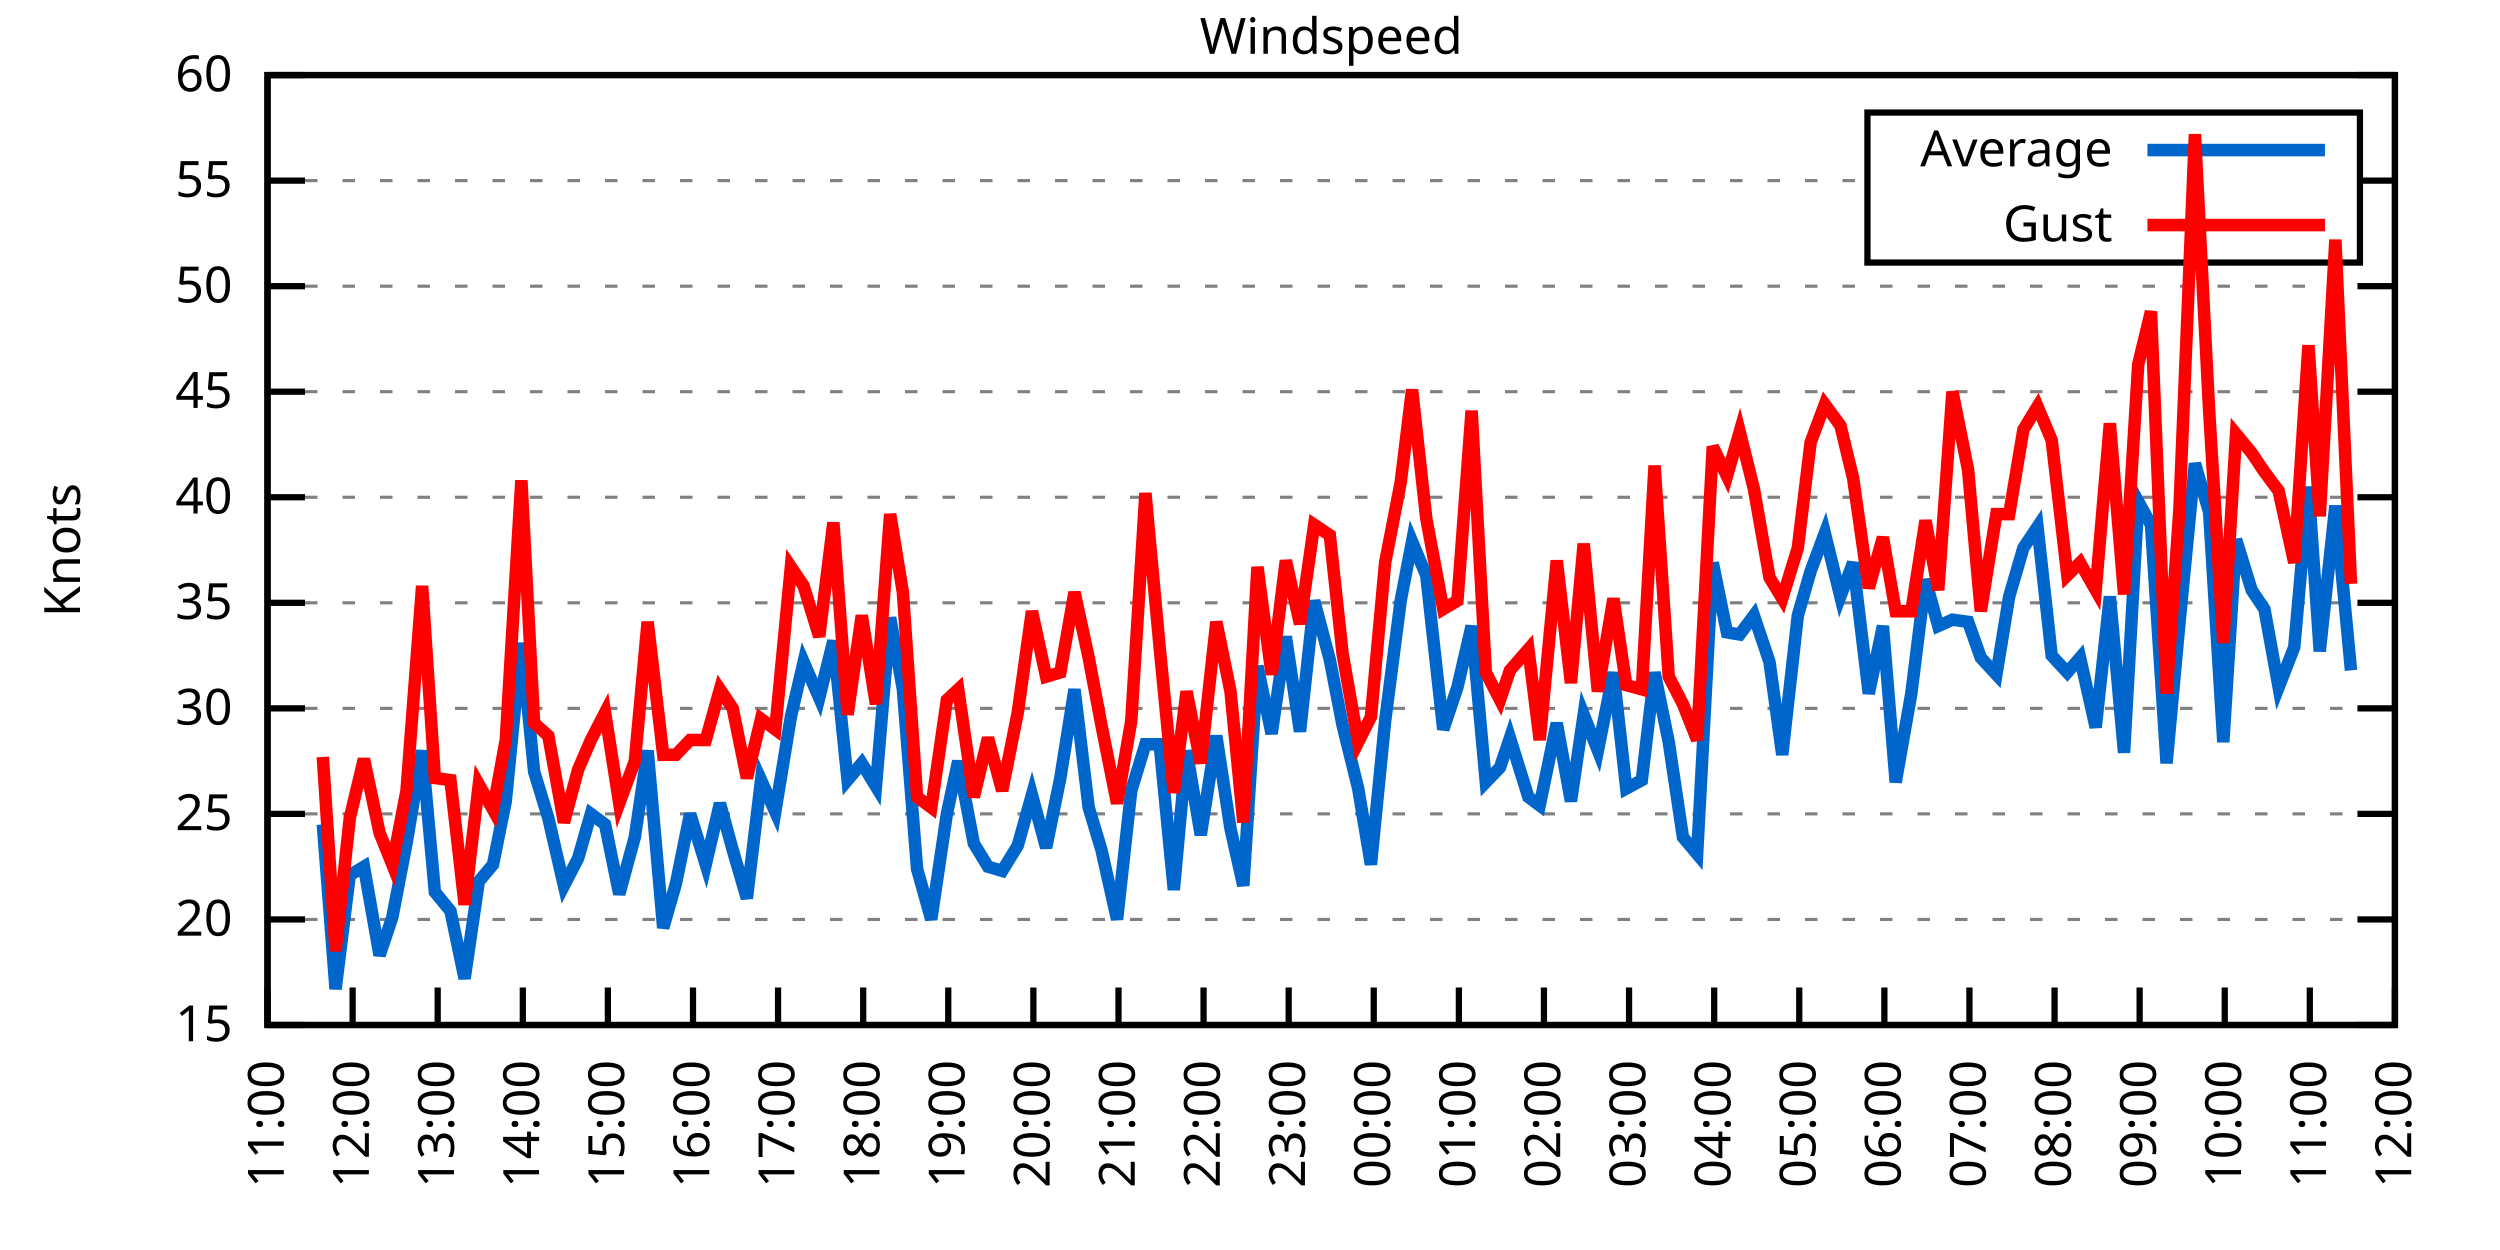
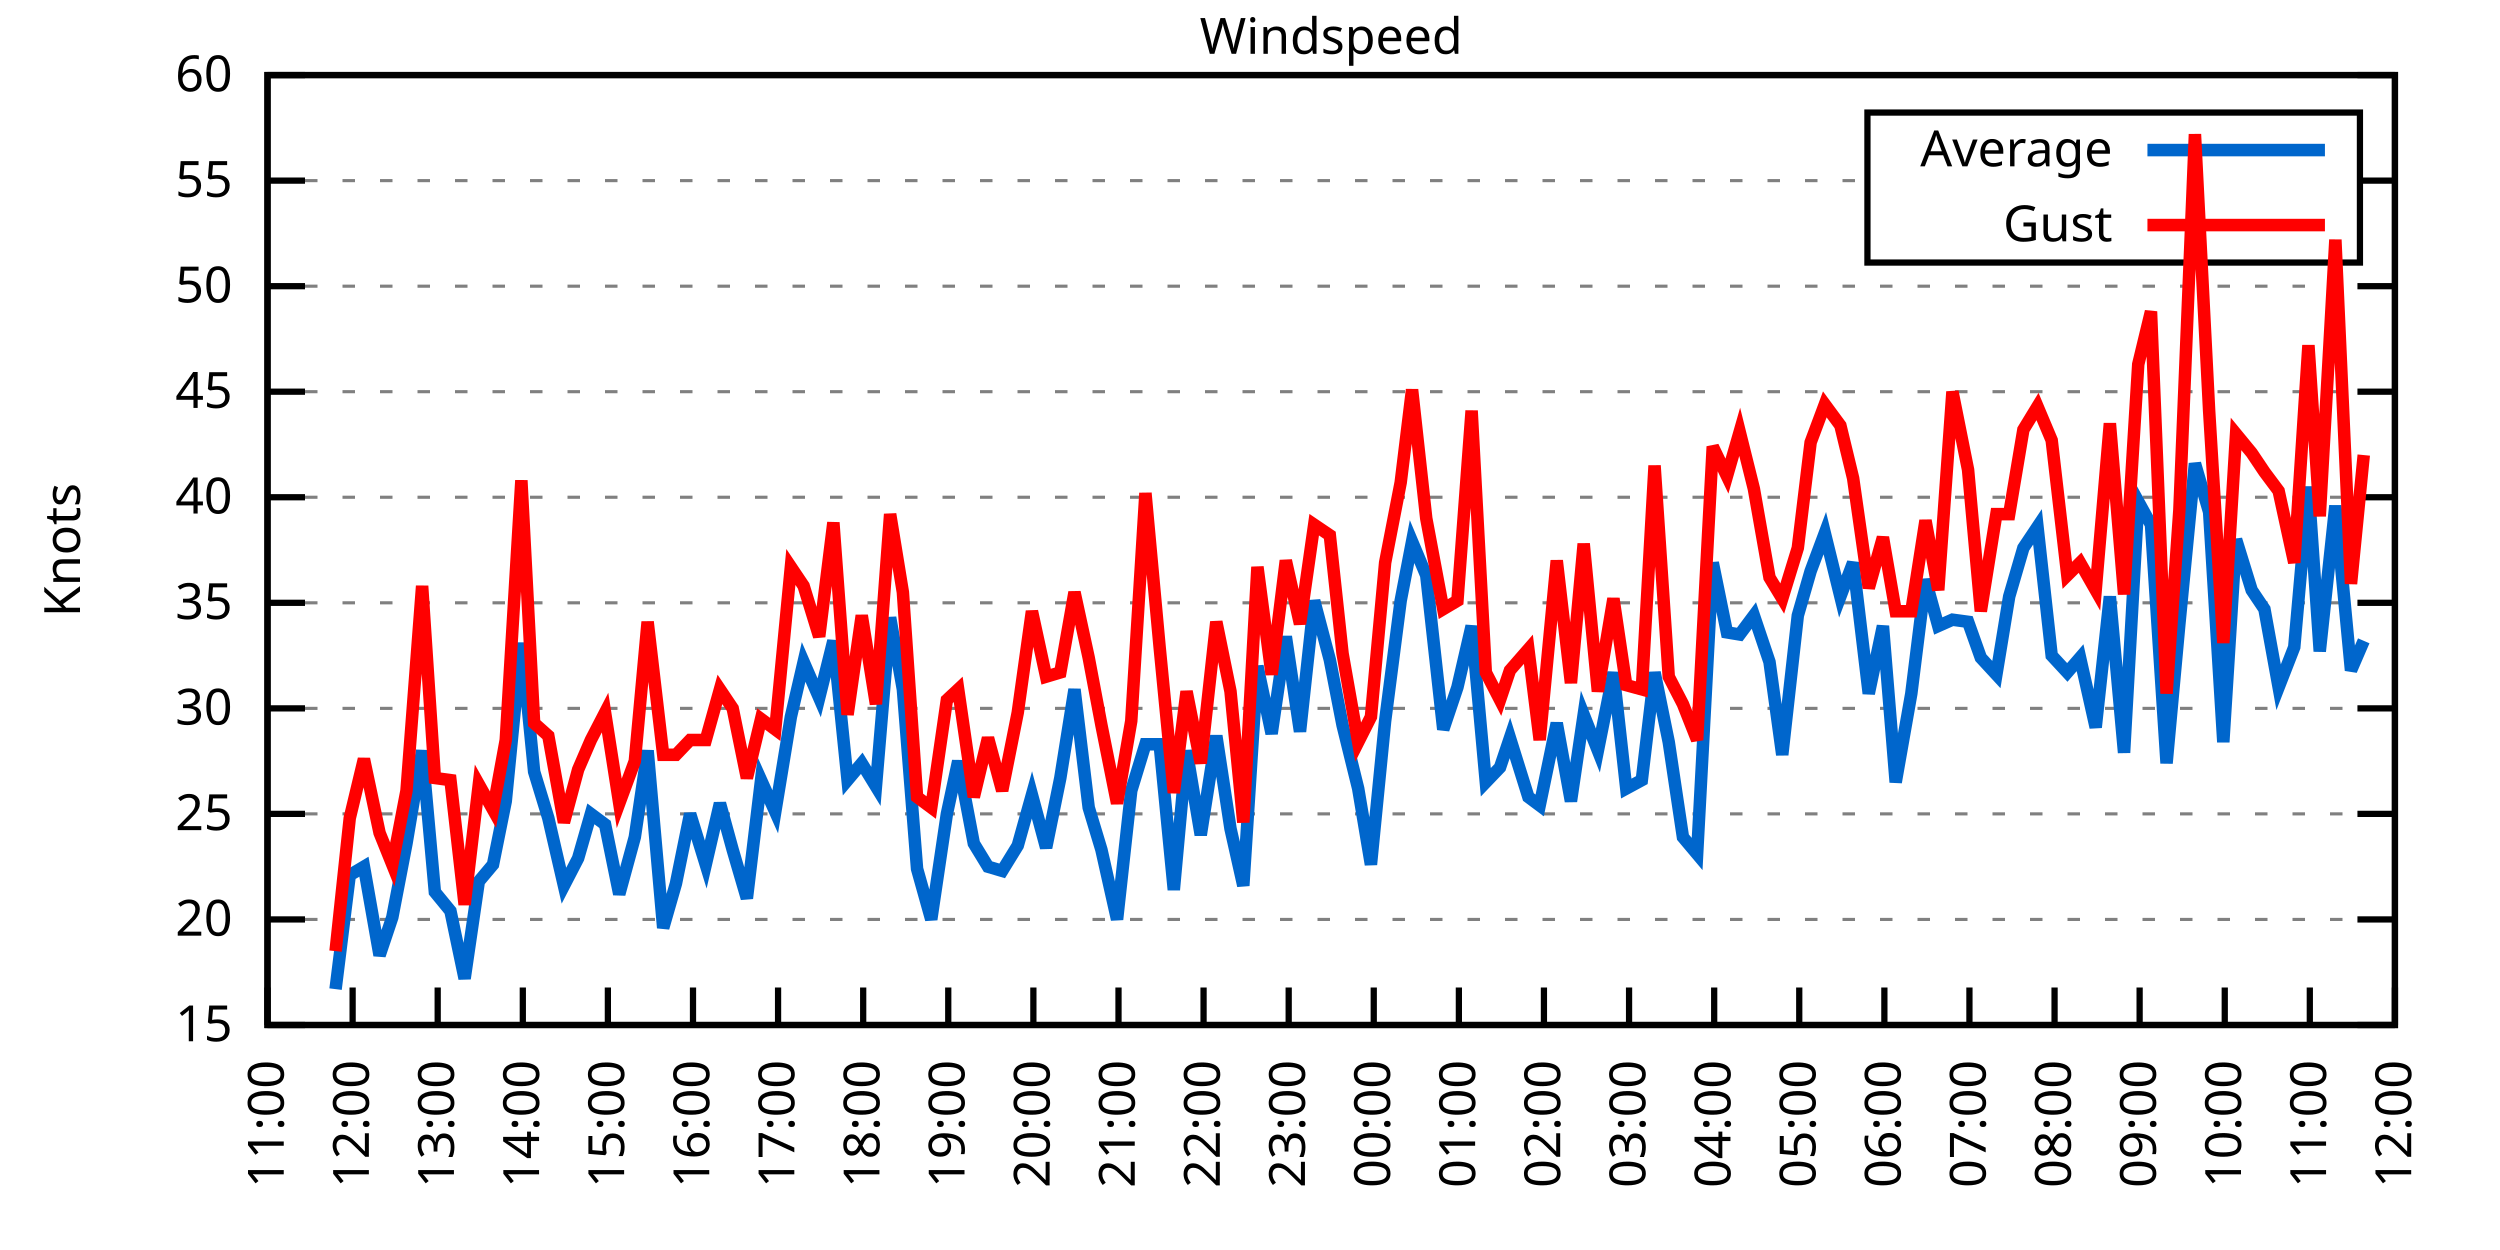
<svg xmlns="http://www.w3.org/2000/svg" xmlns:xlink="http://www.w3.org/1999/xlink" width="400" height="200" viewBox="0 0 400 200">
  <g id="gnuplot_canvas">
    <rect x="0" y="0" width="400" height="200" fill="none" />
    <defs>
      <circle id="gpDot" r="0.5" stroke-width="0.5" stroke="currentColor" />
      <path id="gpPt0" stroke-width="0.333" stroke="currentColor" d="M-1,0 h2 M0,-1 v2" />
      <path id="gpPt1" stroke-width="0.333" stroke="currentColor" d="M-1,-1 L1,1 M1,-1 L-1,1" />
      <path id="gpPt2" stroke-width="0.333" stroke="currentColor" d="M-1,0 L1,0 M0,-1 L0,1 M-1,-1 L1,1 M-1,1 L1,-1" />
      <rect id="gpPt3" stroke-width="0.333" stroke="currentColor" x="-1" y="-1" width="2" height="2" />
      <rect id="gpPt4" stroke-width="0.333" stroke="currentColor" fill="currentColor" x="-1" y="-1" width="2" height="2" />
      <circle id="gpPt5" stroke-width="0.333" stroke="currentColor" cx="0" cy="0" r="1" />
      <use xlink:href="#gpPt5" id="gpPt6" fill="currentColor" stroke="none" />
      <path id="gpPt7" stroke-width="0.333" stroke="currentColor" d="M0,-1.33 L-1.33,0.67 L1.33,0.67 z" />
      <use xlink:href="#gpPt7" id="gpPt8" fill="currentColor" stroke="none" />
      <use xlink:href="#gpPt7" id="gpPt9" stroke="currentColor" transform="rotate(180)" />
      <use xlink:href="#gpPt9" id="gpPt10" fill="currentColor" stroke="none" />
      <use xlink:href="#gpPt3" id="gpPt11" stroke="currentColor" transform="rotate(45)" />
      <use xlink:href="#gpPt11" id="gpPt12" fill="currentColor" stroke="none" />
      <path id="gpPt13" stroke-width="0.333" stroke="currentColor" d="M0,1.330 L1.265,0.411 L0.782,-1.067 L-0.782,-1.076 L-1.265,0.411 z" />
      <use xlink:href="#gpPt13" id="gpPt14" fill="currentColor" stroke="none" />
      <filter id="textbox" filterUnits="objectBoundingBox" x="0" y="0" height="1" width="1">
        <feFlood flood-color="white" flood-opacity="1" result="bgnd" />
        <feComposite in="SourceGraphic" in2="bgnd" operator="atop" />
      </filter>
      <filter id="greybox" filterUnits="objectBoundingBox" x="0" y="0" height="1" width="1">
        <feFlood flood-color="lightgrey" flood-opacity="1" result="grey" />
        <feComposite in="SourceGraphic" in2="grey" operator="atop" />
      </filter>
    </defs>
    <g fill="none" color="white" stroke="currentColor" stroke-width="1.00" stroke-linecap="butt" stroke-linejoin="miter">
</g>
    <g fill="none" color="black" stroke="currentColor" stroke-width="1.00" stroke-linecap="butt" stroke-linejoin="miter">
      <g stroke="none" shape-rendering="crispEdges">
        <polygon fill="rgb(255, 255, 255)" points="42.80,164.00 383.18,164.00 383.18,12.02 42.80,12.02 " />
      </g>
    </g>
    <g fill="none" color="black" stroke="currentColor" stroke-width="1.00" stroke-linecap="butt" stroke-linejoin="miter">
</g>
    <g fill="none" color="black" stroke="black" stroke-width="0.50" stroke-linecap="butt" stroke-linejoin="miter">
</g>
    <g fill="none" color="gray" stroke="currentColor" stroke-width="0.50" stroke-linecap="butt" stroke-linejoin="miter">
      <path stroke="gray" stroke-dasharray="2,4" class="gridline" d="M42.80,164.00 L383.19,164.00  " />
    </g>
    <g fill="none" color="gray" stroke="gray" stroke-width="1.00" stroke-linecap="butt" stroke-linejoin="miter">
</g>
    <g fill="none" color="black" stroke="currentColor" stroke-width="1.00" stroke-linecap="butt" stroke-linejoin="miter">
      <path stroke="black" d="M42.80,164.00 L48.80,164.00 M383.19,164.00 L377.19,164.00  " />
      <g transform="translate(37.20,166.60)" stroke="none" fill="black" font-family="Sans" font-size="8.00" text-anchor="end">
        <text>
          <tspan font-family="Sans"> 15</tspan>
        </text>
      </g>
    </g>
    <g fill="none" color="black" stroke="currentColor" stroke-width="1.00" stroke-linecap="butt" stroke-linejoin="miter">
</g>
    <g fill="none" color="black" stroke="black" stroke-width="0.50" stroke-linecap="butt" stroke-linejoin="miter">
</g>
    <g fill="none" color="gray" stroke="currentColor" stroke-width="0.50" stroke-linecap="butt" stroke-linejoin="miter">
      <path stroke="gray" stroke-dasharray="2,4" class="gridline" d="M42.80,147.11 L383.19,147.11  " />
    </g>
    <g fill="none" color="gray" stroke="gray" stroke-width="1.00" stroke-linecap="butt" stroke-linejoin="miter">
</g>
    <g fill="none" color="black" stroke="currentColor" stroke-width="1.00" stroke-linecap="butt" stroke-linejoin="miter">
      <path stroke="black" d="M42.80,147.11 L48.80,147.11 M383.19,147.11 L377.19,147.11  " />
      <g transform="translate(37.20,149.71)" stroke="none" fill="black" font-family="Sans" font-size="8.00" text-anchor="end">
        <text>
          <tspan font-family="Sans"> 20</tspan>
        </text>
      </g>
    </g>
    <g fill="none" color="black" stroke="currentColor" stroke-width="1.00" stroke-linecap="butt" stroke-linejoin="miter">
</g>
    <g fill="none" color="black" stroke="black" stroke-width="0.50" stroke-linecap="butt" stroke-linejoin="miter">
</g>
    <g fill="none" color="gray" stroke="currentColor" stroke-width="0.50" stroke-linecap="butt" stroke-linejoin="miter">
      <path stroke="gray" stroke-dasharray="2,4" class="gridline" d="M42.80,130.22 L383.19,130.22  " />
    </g>
    <g fill="none" color="gray" stroke="gray" stroke-width="1.00" stroke-linecap="butt" stroke-linejoin="miter">
</g>
    <g fill="none" color="black" stroke="currentColor" stroke-width="1.00" stroke-linecap="butt" stroke-linejoin="miter">
      <path stroke="black" d="M42.80,130.22 L48.80,130.22 M383.19,130.22 L377.19,130.22  " />
      <g transform="translate(37.20,132.82)" stroke="none" fill="black" font-family="Sans" font-size="8.00" text-anchor="end">
        <text>
          <tspan font-family="Sans"> 25</tspan>
        </text>
      </g>
    </g>
    <g fill="none" color="black" stroke="currentColor" stroke-width="1.00" stroke-linecap="butt" stroke-linejoin="miter">
</g>
    <g fill="none" color="black" stroke="black" stroke-width="0.50" stroke-linecap="butt" stroke-linejoin="miter">
</g>
    <g fill="none" color="gray" stroke="currentColor" stroke-width="0.50" stroke-linecap="butt" stroke-linejoin="miter">
      <path stroke="gray" stroke-dasharray="2,4" class="gridline" d="M42.80,113.34 L383.19,113.34  " />
    </g>
    <g fill="none" color="gray" stroke="gray" stroke-width="1.00" stroke-linecap="butt" stroke-linejoin="miter">
</g>
    <g fill="none" color="black" stroke="currentColor" stroke-width="1.00" stroke-linecap="butt" stroke-linejoin="miter">
      <path stroke="black" d="M42.80,113.34 L48.80,113.34 M383.19,113.34 L377.19,113.34  " />
      <g transform="translate(37.20,115.94)" stroke="none" fill="black" font-family="Sans" font-size="8.00" text-anchor="end">
        <text>
          <tspan font-family="Sans"> 30</tspan>
        </text>
      </g>
    </g>
    <g fill="none" color="black" stroke="currentColor" stroke-width="1.00" stroke-linecap="butt" stroke-linejoin="miter">
</g>
    <g fill="none" color="black" stroke="black" stroke-width="0.50" stroke-linecap="butt" stroke-linejoin="miter">
</g>
    <g fill="none" color="gray" stroke="currentColor" stroke-width="0.50" stroke-linecap="butt" stroke-linejoin="miter">
      <path stroke="gray" stroke-dasharray="2,4" class="gridline" d="M42.80,96.45 L383.19,96.45  " />
    </g>
    <g fill="none" color="gray" stroke="gray" stroke-width="1.00" stroke-linecap="butt" stroke-linejoin="miter">
</g>
    <g fill="none" color="black" stroke="currentColor" stroke-width="1.00" stroke-linecap="butt" stroke-linejoin="miter">
      <path stroke="black" d="M42.80,96.45 L48.80,96.45 M383.19,96.45 L377.19,96.45  " />
      <g transform="translate(37.20,99.05)" stroke="none" fill="black" font-family="Sans" font-size="8.00" text-anchor="end">
        <text>
          <tspan font-family="Sans"> 35</tspan>
        </text>
      </g>
    </g>
    <g fill="none" color="black" stroke="currentColor" stroke-width="1.00" stroke-linecap="butt" stroke-linejoin="miter">
</g>
    <g fill="none" color="black" stroke="black" stroke-width="0.50" stroke-linecap="butt" stroke-linejoin="miter">
</g>
    <g fill="none" color="gray" stroke="currentColor" stroke-width="0.50" stroke-linecap="butt" stroke-linejoin="miter">
      <path stroke="gray" stroke-dasharray="2,4" class="gridline" d="M42.80,79.56 L383.19,79.56  " />
    </g>
    <g fill="none" color="gray" stroke="gray" stroke-width="1.00" stroke-linecap="butt" stroke-linejoin="miter">
</g>
    <g fill="none" color="black" stroke="currentColor" stroke-width="1.00" stroke-linecap="butt" stroke-linejoin="miter">
      <path stroke="black" d="M42.80,79.56 L48.80,79.56 M383.19,79.56 L377.19,79.56  " />
      <g transform="translate(37.20,82.16)" stroke="none" fill="black" font-family="Sans" font-size="8.00" text-anchor="end">
        <text>
          <tspan font-family="Sans"> 40</tspan>
        </text>
      </g>
    </g>
    <g fill="none" color="black" stroke="currentColor" stroke-width="1.00" stroke-linecap="butt" stroke-linejoin="miter">
</g>
    <g fill="none" color="black" stroke="black" stroke-width="0.50" stroke-linecap="butt" stroke-linejoin="miter">
</g>
    <g fill="none" color="gray" stroke="currentColor" stroke-width="0.50" stroke-linecap="butt" stroke-linejoin="miter">
      <path stroke="gray" stroke-dasharray="2,4" class="gridline" d="M42.80,62.67 L383.19,62.67  " />
    </g>
    <g fill="none" color="gray" stroke="gray" stroke-width="1.00" stroke-linecap="butt" stroke-linejoin="miter">
</g>
    <g fill="none" color="black" stroke="currentColor" stroke-width="1.00" stroke-linecap="butt" stroke-linejoin="miter">
      <path stroke="black" d="M42.80,62.67 L48.80,62.67 M383.19,62.67 L377.19,62.67  " />
      <g transform="translate(37.20,65.27)" stroke="none" fill="black" font-family="Sans" font-size="8.00" text-anchor="end">
        <text>
          <tspan font-family="Sans"> 45</tspan>
        </text>
      </g>
    </g>
    <g fill="none" color="black" stroke="currentColor" stroke-width="1.00" stroke-linecap="butt" stroke-linejoin="miter">
</g>
    <g fill="none" color="black" stroke="black" stroke-width="0.50" stroke-linecap="butt" stroke-linejoin="miter">
</g>
    <g fill="none" color="gray" stroke="currentColor" stroke-width="0.50" stroke-linecap="butt" stroke-linejoin="miter">
      <path stroke="gray" stroke-dasharray="2,4" class="gridline" d="M42.80,45.79 L383.19,45.79  " />
    </g>
    <g fill="none" color="gray" stroke="gray" stroke-width="1.00" stroke-linecap="butt" stroke-linejoin="miter">
</g>
    <g fill="none" color="black" stroke="currentColor" stroke-width="1.00" stroke-linecap="butt" stroke-linejoin="miter">
      <path stroke="black" d="M42.80,45.79 L48.80,45.79 M383.19,45.79 L377.19,45.79  " />
      <g transform="translate(37.20,48.39)" stroke="none" fill="black" font-family="Sans" font-size="8.00" text-anchor="end">
        <text>
          <tspan font-family="Sans"> 50</tspan>
        </text>
      </g>
    </g>
    <g fill="none" color="black" stroke="currentColor" stroke-width="1.00" stroke-linecap="butt" stroke-linejoin="miter">
</g>
    <g fill="none" color="black" stroke="black" stroke-width="0.50" stroke-linecap="butt" stroke-linejoin="miter">
</g>
    <g fill="none" color="gray" stroke="currentColor" stroke-width="0.50" stroke-linecap="butt" stroke-linejoin="miter">
      <path stroke="gray" stroke-dasharray="2,4" class="gridline" d="M42.80,28.90 L298.79,28.90 M377.59,28.90 L383.19,28.90  " />
    </g>
    <g fill="none" color="gray" stroke="gray" stroke-width="1.00" stroke-linecap="butt" stroke-linejoin="miter">
</g>
    <g fill="none" color="black" stroke="currentColor" stroke-width="1.00" stroke-linecap="butt" stroke-linejoin="miter">
      <path stroke="black" d="M42.80,28.90 L48.80,28.90 M383.19,28.90 L377.19,28.90  " />
      <g transform="translate(37.20,31.50)" stroke="none" fill="black" font-family="Sans" font-size="8.00" text-anchor="end">
        <text>
          <tspan font-family="Sans"> 55</tspan>
        </text>
      </g>
    </g>
    <g fill="none" color="black" stroke="currentColor" stroke-width="1.00" stroke-linecap="butt" stroke-linejoin="miter">
</g>
    <g fill="none" color="black" stroke="black" stroke-width="0.50" stroke-linecap="butt" stroke-linejoin="miter">
</g>
    <g fill="none" color="gray" stroke="currentColor" stroke-width="0.50" stroke-linecap="butt" stroke-linejoin="miter">
      <path stroke="gray" stroke-dasharray="2,4" class="gridline" d="M42.80,12.01 L383.19,12.01  " />
    </g>
    <g fill="none" color="gray" stroke="gray" stroke-width="1.00" stroke-linecap="butt" stroke-linejoin="miter">
</g>
    <g fill="none" color="black" stroke="currentColor" stroke-width="1.00" stroke-linecap="butt" stroke-linejoin="miter">
      <path stroke="black" d="M42.80,12.01 L48.80,12.01 M383.19,12.01 L377.19,12.01  " />
      <g transform="translate(37.20,14.61)" stroke="none" fill="black" font-family="Sans" font-size="8.00" text-anchor="end">
        <text>
          <tspan font-family="Sans"> 60</tspan>
        </text>
      </g>
    </g>
    <g fill="none" color="black" stroke="currentColor" stroke-width="1.00" stroke-linecap="butt" stroke-linejoin="miter">
      <path stroke="black" d="M42.80,164.00 L42.80,158.00  " />
      <g transform="translate(45.40,169.60) rotate(270.00)" stroke="none" fill="black" font-family="Sans" font-size="8.00" text-anchor="end">
        <text>
          <tspan font-family="Sans">11:00</tspan>
        </text>
      </g>
    </g>
    <g fill="none" color="black" stroke="currentColor" stroke-width="1.00" stroke-linecap="butt" stroke-linejoin="miter">
      <path stroke="black" d="M56.42,164.00 L56.42,158.00  " />
      <g transform="translate(59.02,169.60) rotate(270.00)" stroke="none" fill="black" font-family="Sans" font-size="8.00" text-anchor="end">
        <text>
          <tspan font-family="Sans">12:00</tspan>
        </text>
      </g>
    </g>
    <g fill="none" color="black" stroke="currentColor" stroke-width="1.00" stroke-linecap="butt" stroke-linejoin="miter">
      <path stroke="black" d="M70.03,164.00 L70.03,158.00  " />
      <g transform="translate(72.63,169.60) rotate(270.00)" stroke="none" fill="black" font-family="Sans" font-size="8.00" text-anchor="end">
        <text>
          <tspan font-family="Sans">13:00</tspan>
        </text>
      </g>
    </g>
    <g fill="none" color="black" stroke="currentColor" stroke-width="1.00" stroke-linecap="butt" stroke-linejoin="miter">
      <path stroke="black" d="M83.65,164.00 L83.65,158.00  " />
      <g transform="translate(86.25,169.60) rotate(270.00)" stroke="none" fill="black" font-family="Sans" font-size="8.00" text-anchor="end">
        <text>
          <tspan font-family="Sans">14:00</tspan>
        </text>
      </g>
    </g>
    <g fill="none" color="black" stroke="currentColor" stroke-width="1.00" stroke-linecap="butt" stroke-linejoin="miter">
      <path stroke="black" d="M97.26,164.00 L97.26,158.00  " />
      <g transform="translate(99.86,169.60) rotate(270.00)" stroke="none" fill="black" font-family="Sans" font-size="8.00" text-anchor="end">
        <text>
          <tspan font-family="Sans">15:00</tspan>
        </text>
      </g>
    </g>
    <g fill="none" color="black" stroke="currentColor" stroke-width="1.00" stroke-linecap="butt" stroke-linejoin="miter">
      <path stroke="black" d="M110.88,164.00 L110.88,158.00  " />
      <g transform="translate(113.48,169.60) rotate(270.00)" stroke="none" fill="black" font-family="Sans" font-size="8.00" text-anchor="end">
        <text>
          <tspan font-family="Sans">16:00</tspan>
        </text>
      </g>
    </g>
    <g fill="none" color="black" stroke="currentColor" stroke-width="1.00" stroke-linecap="butt" stroke-linejoin="miter">
      <path stroke="black" d="M124.49,164.00 L124.49,158.00  " />
      <g transform="translate(127.09,169.60) rotate(270.00)" stroke="none" fill="black" font-family="Sans" font-size="8.00" text-anchor="end">
        <text>
          <tspan font-family="Sans">17:00</tspan>
        </text>
      </g>
    </g>
    <g fill="none" color="black" stroke="currentColor" stroke-width="1.00" stroke-linecap="butt" stroke-linejoin="miter">
      <path stroke="black" d="M138.11,164.00 L138.11,158.00  " />
      <g transform="translate(140.71,169.60) rotate(270.00)" stroke="none" fill="black" font-family="Sans" font-size="8.00" text-anchor="end">
        <text>
          <tspan font-family="Sans">18:00</tspan>
        </text>
      </g>
    </g>
    <g fill="none" color="black" stroke="currentColor" stroke-width="1.00" stroke-linecap="butt" stroke-linejoin="miter">
      <path stroke="black" d="M151.72,164.00 L151.72,158.00  " />
      <g transform="translate(154.32,169.60) rotate(270.00)" stroke="none" fill="black" font-family="Sans" font-size="8.00" text-anchor="end">
        <text>
          <tspan font-family="Sans">19:00</tspan>
        </text>
      </g>
    </g>
    <g fill="none" color="black" stroke="currentColor" stroke-width="1.00" stroke-linecap="butt" stroke-linejoin="miter">
      <path stroke="black" d="M165.34,164.00 L165.34,158.00  " />
      <g transform="translate(167.94,169.60) rotate(270.00)" stroke="none" fill="black" font-family="Sans" font-size="8.00" text-anchor="end">
        <text>
          <tspan font-family="Sans">20:00</tspan>
        </text>
      </g>
    </g>
    <g fill="none" color="black" stroke="currentColor" stroke-width="1.00" stroke-linecap="butt" stroke-linejoin="miter">
      <path stroke="black" d="M178.96,164.00 L178.96,158.00  " />
      <g transform="translate(181.56,169.60) rotate(270.00)" stroke="none" fill="black" font-family="Sans" font-size="8.00" text-anchor="end">
        <text>
          <tspan font-family="Sans">21:00</tspan>
        </text>
      </g>
    </g>
    <g fill="none" color="black" stroke="currentColor" stroke-width="1.00" stroke-linecap="butt" stroke-linejoin="miter">
      <path stroke="black" d="M192.57,164.00 L192.57,158.00  " />
      <g transform="translate(195.17,169.60) rotate(270.00)" stroke="none" fill="black" font-family="Sans" font-size="8.00" text-anchor="end">
        <text>
          <tspan font-family="Sans">22:00</tspan>
        </text>
      </g>
    </g>
    <g fill="none" color="black" stroke="currentColor" stroke-width="1.00" stroke-linecap="butt" stroke-linejoin="miter">
      <path stroke="black" d="M206.19,164.00 L206.19,158.00  " />
      <g transform="translate(208.79,169.60) rotate(270.00)" stroke="none" fill="black" font-family="Sans" font-size="8.00" text-anchor="end">
        <text>
          <tspan font-family="Sans">23:00</tspan>
        </text>
      </g>
    </g>
    <g fill="none" color="black" stroke="currentColor" stroke-width="1.00" stroke-linecap="butt" stroke-linejoin="miter">
      <path stroke="black" d="M219.80,164.00 L219.80,158.00  " />
      <g transform="translate(222.40,169.60) rotate(270.00)" stroke="none" fill="black" font-family="Sans" font-size="8.00" text-anchor="end">
        <text>
          <tspan font-family="Sans">00:00</tspan>
        </text>
      </g>
    </g>
    <g fill="none" color="black" stroke="currentColor" stroke-width="1.00" stroke-linecap="butt" stroke-linejoin="miter">
      <path stroke="black" d="M233.42,164.00 L233.42,158.00  " />
      <g transform="translate(236.02,169.60) rotate(270.00)" stroke="none" fill="black" font-family="Sans" font-size="8.00" text-anchor="end">
        <text>
          <tspan font-family="Sans">01:00</tspan>
        </text>
      </g>
    </g>
    <g fill="none" color="black" stroke="currentColor" stroke-width="1.00" stroke-linecap="butt" stroke-linejoin="miter">
      <path stroke="black" d="M247.03,164.00 L247.03,158.00  " />
      <g transform="translate(249.63,169.60) rotate(270.00)" stroke="none" fill="black" font-family="Sans" font-size="8.00" text-anchor="end">
        <text>
          <tspan font-family="Sans">02:00</tspan>
        </text>
      </g>
    </g>
    <g fill="none" color="black" stroke="currentColor" stroke-width="1.00" stroke-linecap="butt" stroke-linejoin="miter">
      <path stroke="black" d="M260.65,164.00 L260.65,158.00  " />
      <g transform="translate(263.25,169.60) rotate(270.00)" stroke="none" fill="black" font-family="Sans" font-size="8.00" text-anchor="end">
        <text>
          <tspan font-family="Sans">03:00</tspan>
        </text>
      </g>
    </g>
    <g fill="none" color="black" stroke="currentColor" stroke-width="1.00" stroke-linecap="butt" stroke-linejoin="miter">
      <path stroke="black" d="M274.27,164.00 L274.27,158.00  " />
      <g transform="translate(276.87,169.60) rotate(270.00)" stroke="none" fill="black" font-family="Sans" font-size="8.00" text-anchor="end">
        <text>
          <tspan font-family="Sans">04:00</tspan>
        </text>
      </g>
    </g>
    <g fill="none" color="black" stroke="currentColor" stroke-width="1.00" stroke-linecap="butt" stroke-linejoin="miter">
      <path stroke="black" d="M287.88,164.00 L287.88,158.00  " />
      <g transform="translate(290.48,169.60) rotate(270.00)" stroke="none" fill="black" font-family="Sans" font-size="8.00" text-anchor="end">
        <text>
          <tspan font-family="Sans">05:00</tspan>
        </text>
      </g>
    </g>
    <g fill="none" color="black" stroke="currentColor" stroke-width="1.00" stroke-linecap="butt" stroke-linejoin="miter">
      <path stroke="black" d="M301.50,164.00 L301.50,158.00  " />
      <g transform="translate(304.10,169.60) rotate(270.00)" stroke="none" fill="black" font-family="Sans" font-size="8.00" text-anchor="end">
        <text>
          <tspan font-family="Sans">06:00</tspan>
        </text>
      </g>
    </g>
    <g fill="none" color="black" stroke="currentColor" stroke-width="1.00" stroke-linecap="butt" stroke-linejoin="miter">
      <path stroke="black" d="M315.11,164.00 L315.11,158.00  " />
      <g transform="translate(317.71,169.60) rotate(270.00)" stroke="none" fill="black" font-family="Sans" font-size="8.00" text-anchor="end">
        <text>
          <tspan font-family="Sans">07:00</tspan>
        </text>
      </g>
    </g>
    <g fill="none" color="black" stroke="currentColor" stroke-width="1.00" stroke-linecap="butt" stroke-linejoin="miter">
      <path stroke="black" d="M328.73,164.00 L328.73,158.00  " />
      <g transform="translate(331.33,169.60) rotate(270.00)" stroke="none" fill="black" font-family="Sans" font-size="8.00" text-anchor="end">
        <text>
          <tspan font-family="Sans">08:00</tspan>
        </text>
      </g>
    </g>
    <g fill="none" color="black" stroke="currentColor" stroke-width="1.00" stroke-linecap="butt" stroke-linejoin="miter">
      <path stroke="black" d="M342.34,164.00 L342.34,158.00  " />
      <g transform="translate(344.94,169.60) rotate(270.00)" stroke="none" fill="black" font-family="Sans" font-size="8.00" text-anchor="end">
        <text>
          <tspan font-family="Sans">09:00</tspan>
        </text>
      </g>
    </g>
    <g fill="none" color="black" stroke="currentColor" stroke-width="1.00" stroke-linecap="butt" stroke-linejoin="miter">
      <path stroke="black" d="M355.96,164.00 L355.96,158.00  " />
      <g transform="translate(358.56,169.60) rotate(270.00)" stroke="none" fill="black" font-family="Sans" font-size="8.00" text-anchor="end">
        <text>
          <tspan font-family="Sans">10:00</tspan>
        </text>
      </g>
    </g>
    <g fill="none" color="black" stroke="currentColor" stroke-width="1.00" stroke-linecap="butt" stroke-linejoin="miter">
      <path stroke="black" d="M369.57,164.00 L369.57,158.00  " />
      <g transform="translate(372.17,169.60) rotate(270.00)" stroke="none" fill="black" font-family="Sans" font-size="8.00" text-anchor="end">
        <text>
          <tspan font-family="Sans">11:00</tspan>
        </text>
      </g>
    </g>
    <g fill="none" color="black" stroke="currentColor" stroke-width="1.00" stroke-linecap="butt" stroke-linejoin="miter">
      <path stroke="black" d="M383.19,164.00 L383.19,158.00  " />
      <g transform="translate(385.79,169.60) rotate(270.00)" stroke="none" fill="black" font-family="Sans" font-size="8.00" text-anchor="end">
        <text>
          <tspan font-family="Sans">12:00</tspan>
        </text>
      </g>
    </g>
    <g fill="none" color="black" stroke="currentColor" stroke-width="1.00" stroke-linecap="butt" stroke-linejoin="miter">
</g>
    <g fill="none" color="black" stroke="currentColor" stroke-width="1.00" stroke-linecap="butt" stroke-linejoin="miter">
      <path stroke="black" d="M42.80,12.01 L42.80,164.00 L383.19,164.00 L383.19,12.01 L42.80,12.01 Z  " />
    </g>
    <g fill="none" color="black" stroke="currentColor" stroke-width="1.00" stroke-linecap="butt" stroke-linejoin="miter">
</g>
    <g fill="none" color="black" stroke="currentColor" stroke-width="1.00" stroke-linecap="butt" stroke-linejoin="miter">
      <path stroke="black" d="M298.79,42.01 L298.79,18.01 L377.59,18.01 L377.59,42.01 L298.79,42.01 Z  " />
    </g>
    <g id="Windspeed_plot_1">
      <g fill="none" color="white" stroke="black" stroke-width="2.00" stroke-linecap="butt" stroke-linejoin="miter">
</g>
      <g fill="none" color="black" stroke="currentColor" stroke-width="2.00" stroke-linecap="butt" stroke-linejoin="miter">
        <g transform="translate(337.99,26.61)" stroke="none" fill="black" font-family="Sans" font-size="8.00" text-anchor="end">
          <text>
            <tspan font-family="Sans">Average</tspan>
          </text>
        </g>
      </g>
      <g fill="none" color="black" stroke="currentColor" stroke-width="2.00" stroke-linecap="butt" stroke-linejoin="miter">
-         <path stroke="rgb(  0, 102, 204)" d="M343.59,24.01 L371.99,24.01 M51.65,131.91 L53.69,158.26 L55.96,140.02 L58.23,138.67 L60.73,152.85 L62.77,146.77   L65.04,134.95 L67.54,120.09 L69.58,142.72 L72.07,145.76 L74.34,156.57 L76.61,141.03 L78.88,138.33 L80.92,128.20   L83.42,102.87 L85.46,123.47 L87.73,130.90 L90.23,141.71 L92.50,137.32 L94.54,130.22 L96.81,131.91 L99.08,143.06   L101.57,133.94 L103.62,120.09 L106.11,148.46 L108.15,141.37 L110.42,130.22 L112.92,138.33 L115.19,128.54 L117.23,135.97   L119.50,143.73 L121.77,124.82 L124.04,129.89 L126.54,114.69 L128.58,105.91 L131.07,111.65 L133.34,102.53 L135.61,124.82   L137.88,122.12 L140.15,125.83 L142.42,98.81 L144.46,110.30 L146.73,139.01 L149.00,147.11 L151.50,130.22 L153.31,121.78   L155.81,134.95 L158.08,138.67 L160.35,139.34 L162.84,135.29 L165.11,127.18 L167.38,135.63 L169.65,124.48 L171.92,110.30   L174.19,129.21 L176.23,135.97 L178.73,147.11 L181.00,126.51 L183.27,119.08 L185.54,119.08 L187.81,142.38 L189.85,120.09   L192.12,133.60 L194.61,117.73 L196.88,132.59 L198.93,141.71 L201.19,106.58 L203.46,117.39 L205.73,101.85 L208.00,117.05   L210.27,96.11 L212.77,105.57 L214.81,116.04 L217.31,126.17 L219.35,138.33 L221.62,115.36 L224.11,96.11 L225.93,86.65   L228.20,92.06 L230.92,116.71 L233.19,109.96 L235.46,100.16 L237.73,125.16 L240.00,122.79 L241.59,118.07 L244.54,127.52   L246.35,128.87 L249.08,115.70 L251.35,128.20 L253.39,114.35 L255.66,120.09 L258.15,107.59 L260.20,126.17 L262.69,124.82   L264.73,107.59 L267.00,118.74 L269.27,133.94 L271.54,136.64 L274.04,90.03 L276.31,101.18 L278.35,101.52 L280.62,98.48   L283.12,105.91 L285.16,120.77 L287.65,98.48 L289.70,91.38 L291.97,85.30 L294.46,95.44 L296.50,90.03 L299.00,110.97   L301.27,100.16 L303.31,125.16 L305.81,110.97 L308.08,92.73 L310.12,100.16 L312.39,99.15 L314.89,99.49 L316.93,105.23   L319.42,107.93 L321.47,95.44 L323.74,87.67 L326.00,84.29 L328.27,104.89 L330.77,107.59 L332.81,105.23 L335.31,116.38   L337.58,95.44 L339.85,120.43 L342.12,80.24 L344.16,83.95 L346.65,122.12 L348.70,99.83 L351.19,74.16 L353.46,81.93   L355.73,118.74 L357.77,86.32 L360.27,94.42 L362.31,97.46 L364.58,109.96 L367.08,103.54 L369.35,77.87 L371.16,104.22   L373.66,80.91 L376.16,107.26  " />
+         <path stroke="rgb(  0, 102, 204)" d="M343.59,24.01 L371.99,24.01 M53.69,158.26 L55.96,140.02 L58.23,138.67 L60.73,152.85 L62.77,146.77 L65.04,134.95   L67.54,120.09 L69.58,142.72 L72.07,145.76 L74.34,156.57 L76.61,141.03 L78.88,138.33 L80.92,128.20 L83.42,102.87   L85.46,123.47 L87.73,130.90 L90.23,141.71 L92.50,137.32 L94.54,130.22 L96.81,131.91 L99.08,143.06 L101.57,133.94   L103.62,120.09 L106.11,148.46 L108.15,141.37 L110.42,130.22 L112.92,138.33 L115.19,128.54 L117.23,135.97 L119.50,143.73   L121.77,124.82 L124.04,129.89 L126.54,114.69 L128.58,105.91 L131.07,111.65 L133.34,102.53 L135.61,124.82 L137.88,122.12   L140.15,125.83 L142.42,98.81 L144.46,110.30 L146.73,139.01 L149.00,147.11 L151.50,130.22 L153.31,121.78 L155.81,134.95   L158.08,138.67 L160.35,139.34 L162.84,135.29 L165.11,127.18 L167.38,135.63 L169.65,124.48 L171.92,110.30 L174.19,129.21   L176.23,135.97 L178.73,147.11 L181.00,126.51 L183.27,119.08 L185.54,119.08 L187.81,142.38 L189.85,120.09 L192.12,133.60   L194.61,117.73 L196.88,132.59 L198.93,141.71 L201.19,106.58 L203.46,117.39 L205.73,101.85 L208.00,117.05 L210.27,96.11   L212.77,105.57 L214.81,116.04 L217.31,126.17 L219.35,138.33 L221.62,115.36 L224.11,96.11 L225.93,86.65 L228.20,92.06   L230.92,116.71 L233.19,109.96 L235.46,100.16 L237.73,125.16 L240.00,122.79 L241.59,118.07 L244.54,127.52 L246.35,128.87   L249.08,115.70 L251.35,128.20 L253.39,114.35 L255.66,120.09 L258.15,107.59 L260.20,126.17 L262.69,124.82 L264.73,107.59   L267.00,118.74 L269.27,133.94 L271.54,136.64 L274.04,90.03 L276.31,101.18 L278.35,101.52 L280.62,98.48 L283.12,105.91   L285.16,120.77 L287.65,98.48 L289.70,91.38 L291.97,85.30 L294.46,95.44 L296.50,90.03 L299.00,110.97 L301.27,100.16   L303.31,125.16 L305.81,110.97 L308.08,92.73 L310.12,100.16 L312.39,99.15 L314.89,99.49 L316.93,105.23 L319.42,107.93   L321.47,95.44 L323.74,87.67 L326.00,84.29 L328.27,104.89 L330.77,107.59 L332.81,105.23 L335.31,116.38 L337.58,95.44   L339.85,120.43 L342.12,80.24 L344.16,83.95 L346.65,122.12 L348.70,99.83 L351.19,74.16 L353.46,81.93 L355.73,118.74   L357.77,86.32 L360.27,94.42 L362.31,97.46 L364.58,109.96 L367.08,103.54 L369.35,77.87 L371.16,104.22 L373.66,80.91   L376.16,107.26 L378.20,102.53  " />
      </g>
    </g>
    <g id="Windspeed_plot_2">
      <g fill="none" color="black" stroke="currentColor" stroke-width="2.00" stroke-linecap="butt" stroke-linejoin="miter">
        <g transform="translate(337.99,38.61)" stroke="none" fill="black" font-family="Sans" font-size="8.00" text-anchor="end">
          <text>
            <tspan font-family="Sans">Gust</tspan>
          </text>
        </g>
      </g>
      <g fill="none" color="black" stroke="currentColor" stroke-width="2.00" stroke-linecap="butt" stroke-linejoin="miter">
-         <path stroke="rgb(255,   0,   0)" d="M343.59,36.01 L371.99,36.01 M51.65,121.11 L53.69,152.18 L55.96,130.90 L58.23,121.44 L60.73,133.26 L62.77,138.33   L65.04,126.51 L67.54,93.75 L69.58,124.48 L72.07,124.82 L74.34,144.75 L76.61,125.50 L78.88,129.55 L80.92,118.40   L83.42,76.86 L85.46,115.70 L87.73,117.73 L90.23,131.58 L92.50,123.13 L94.54,118.40 L96.81,114.01 L99.08,128.54   L101.57,121.78 L103.62,99.49 L106.11,120.77 L108.15,120.77 L110.42,118.40 L112.92,118.40 L115.19,110.30 L117.23,113.34   L119.50,124.48 L121.77,115.03 L124.04,116.71 L126.54,90.71 L128.58,93.75 L131.07,101.85 L133.34,83.61 L135.61,114.35   L137.88,98.48 L140.15,112.66 L142.42,82.26 L144.46,94.76 L146.73,127.52 L149.00,129.21 L151.50,111.99 L153.31,110.30   L155.81,127.52 L158.08,118.07 L160.35,126.51 L162.84,114.01 L165.11,97.80 L167.38,108.27 L169.65,107.59 L171.92,94.76   L174.19,105.23 L176.23,116.04 L178.73,128.54 L181.00,115.36 L183.27,78.89 L185.54,103.54 L187.81,126.85 L189.85,110.63   L192.12,122.12 L194.61,99.49 L196.88,110.63 L198.93,131.58 L201.19,90.71 L203.46,107.93 L205.73,89.69 L208.00,99.83   L210.27,83.95 L212.77,85.64 L214.81,104.56 L217.31,118.74 L219.35,114.69 L221.62,90.03 L224.11,77.20 L225.93,62.34   L228.20,82.94 L230.92,97.46 L233.19,96.11 L235.46,65.71 L237.73,107.59 L240.00,111.99 L241.59,107.26 L244.54,103.88   L246.35,118.40 L249.08,89.69 L251.35,109.28 L253.39,86.99 L255.66,110.63 L258.15,95.77 L260.20,109.62 L262.69,110.30   L264.73,74.49 L267.00,108.27 L269.27,112.66 L271.54,118.40 L274.04,71.45 L276.31,76.18 L278.35,69.09 L280.62,78.21   L283.12,92.40 L285.16,95.77 L287.65,87.67 L289.70,70.78 L291.97,64.70 L294.46,68.08 L296.50,76.52 L299.00,94.08   L301.27,85.98 L303.31,97.80 L305.81,97.80 L308.08,83.28 L310.12,94.42 L312.39,62.67 L314.89,75.17 L316.93,97.80   L319.42,82.26 L321.47,82.26 L323.74,68.75 L326.00,65.04 L328.27,70.44 L330.77,92.06 L332.81,90.03 L335.31,94.42   L337.58,67.74 L339.85,95.10 L342.12,58.28 L344.16,49.84 L346.65,110.97 L348.70,81.59 L351.19,21.47 L353.46,65.71   L355.73,102.87 L357.77,69.43 L360.27,72.47 L362.31,75.51 L364.58,78.55 L367.08,90.03 L369.35,55.24 L371.16,82.60   L373.66,38.35 L376.16,93.41  " />
+         <path stroke="rgb(255,   0,   0)" d="M343.59,36.01 L371.99,36.01 M53.69,152.18 L55.96,130.90 L58.23,121.44 L60.73,133.26 L62.77,138.33 L65.04,126.51   L67.54,93.75 L69.58,124.48 L72.07,124.82 L74.34,144.75 L76.61,125.50 L78.88,129.55 L80.92,118.40 L83.42,76.86   L85.46,115.70 L87.73,117.73 L90.23,131.58 L92.50,123.13 L94.54,118.40 L96.81,114.01 L99.08,128.54 L101.57,121.78   L103.62,99.49 L106.11,120.77 L108.15,120.77 L110.42,118.40 L112.92,118.40 L115.19,110.30 L117.23,113.34 L119.50,124.48   L121.77,115.03 L124.04,116.71 L126.54,90.71 L128.58,93.75 L131.07,101.85 L133.34,83.61 L135.61,114.35 L137.88,98.48   L140.15,112.66 L142.42,82.26 L144.46,94.76 L146.73,127.52 L149.00,129.21 L151.50,111.99 L153.31,110.30 L155.81,127.52   L158.08,118.07 L160.35,126.51 L162.84,114.01 L165.11,97.80 L167.38,108.27 L169.65,107.59 L171.92,94.76 L174.19,105.23   L176.23,116.04 L178.73,128.54 L181.00,115.36 L183.27,78.89 L185.54,103.54 L187.81,126.85 L189.85,110.63 L192.12,122.12   L194.61,99.49 L196.88,110.63 L198.93,131.58 L201.19,90.71 L203.46,107.93 L205.73,89.69 L208.00,99.83 L210.27,83.95   L212.77,85.64 L214.81,104.56 L217.31,118.74 L219.35,114.69 L221.62,90.03 L224.11,77.20 L225.93,62.34 L228.20,82.94   L230.92,97.46 L233.19,96.11 L235.46,65.71 L237.73,107.59 L240.00,111.99 L241.59,107.26 L244.54,103.88 L246.35,118.40   L249.08,89.69 L251.35,109.28 L253.39,86.99 L255.66,110.63 L258.15,95.77 L260.20,109.62 L262.69,110.30 L264.73,74.49   L267.00,108.27 L269.27,112.66 L271.54,118.40 L274.04,71.45 L276.31,76.18 L278.35,69.09 L280.62,78.21 L283.12,92.40   L285.16,95.77 L287.65,87.67 L289.70,70.78 L291.97,64.70 L294.46,68.08 L296.50,76.52 L299.00,94.08 L301.27,85.98   L303.31,97.80 L305.81,97.80 L308.08,83.28 L310.12,94.42 L312.39,62.67 L314.89,75.17 L316.93,97.80 L319.42,82.26   L321.47,82.26 L323.74,68.75 L326.00,65.04 L328.27,70.44 L330.77,92.06 L332.81,90.03 L335.31,94.42 L337.58,67.74   L339.85,95.10 L342.12,58.28 L344.16,49.84 L346.65,110.97 L348.70,81.59 L351.19,21.47 L353.46,65.71 L355.73,102.87   L357.77,69.43 L360.27,72.47 L362.31,75.51 L364.58,78.55 L367.08,90.03 L369.35,55.24 L371.16,82.60 L373.66,38.35   L376.16,93.41 L378.20,72.81  " />
      </g>
    </g>
    <g fill="none" color="black" stroke="currentColor" stroke-width="2.00" stroke-linecap="butt" stroke-linejoin="miter">
</g>
    <g fill="none" color="black" stroke="black" stroke-width="1.00" stroke-linecap="butt" stroke-linejoin="miter">
</g>
    <g fill="none" color="black" stroke="currentColor" stroke-width="1.00" stroke-linecap="butt" stroke-linejoin="miter">
      <path stroke="black" d="M42.80,12.01 L42.80,164.00 L383.19,164.00 L383.19,12.01 L42.80,12.01 Z  " />
      <g transform="translate(12.80,88.01) rotate(270.00)" stroke="none" fill="black" font-family="Sans" font-size="8.00" text-anchor="middle">
        <text>
          <tspan font-family="Sans">Knots</tspan>
        </text>
      </g>
    </g>
    <g fill="none" color="black" stroke="currentColor" stroke-width="1.00" stroke-linecap="butt" stroke-linejoin="miter">
</g>
    <g fill="none" color="black" stroke="currentColor" stroke-width="1.00" stroke-linecap="butt" stroke-linejoin="miter">
      <g transform="translate(212.99,8.61)" stroke="none" fill="black" font-family="Sans" font-size="8.00" text-anchor="middle">
        <text>
          <tspan font-family="Sans">Windspeed</tspan>
        </text>
      </g>
    </g>
    <g fill="none" color="black" stroke="currentColor" stroke-width="1.00" stroke-linecap="butt" stroke-linejoin="miter">
</g>
  </g>
</svg>
